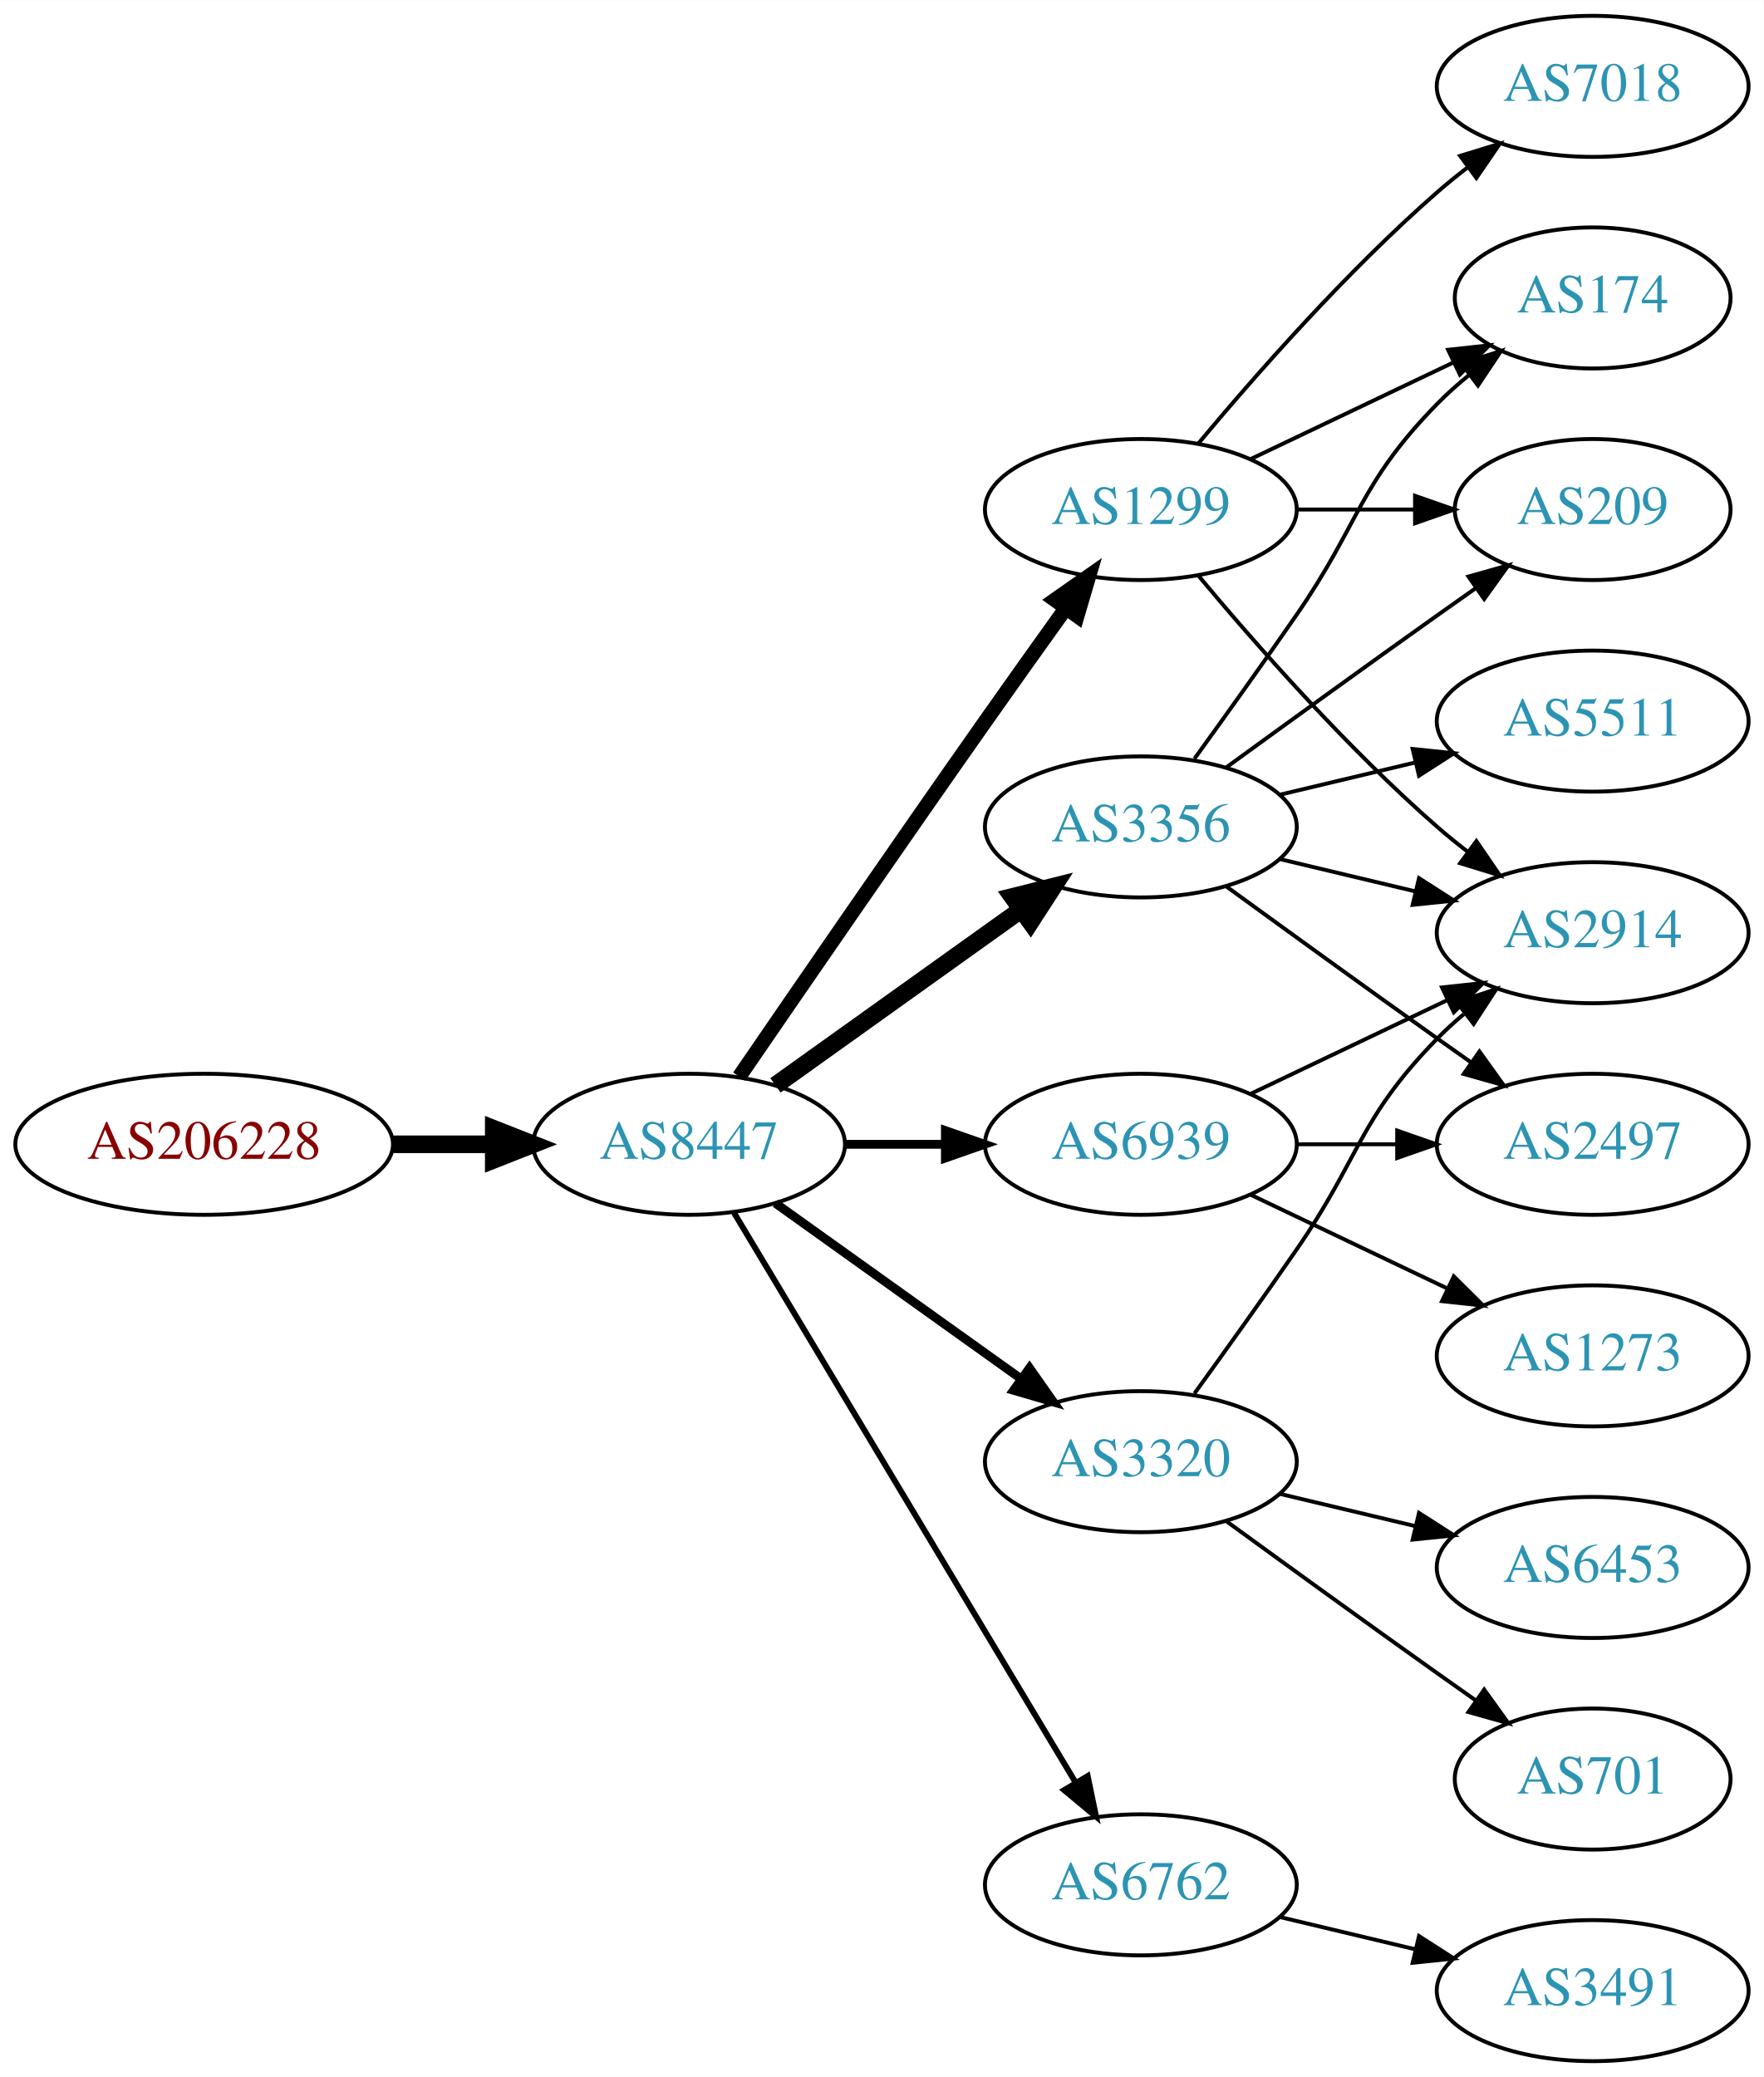
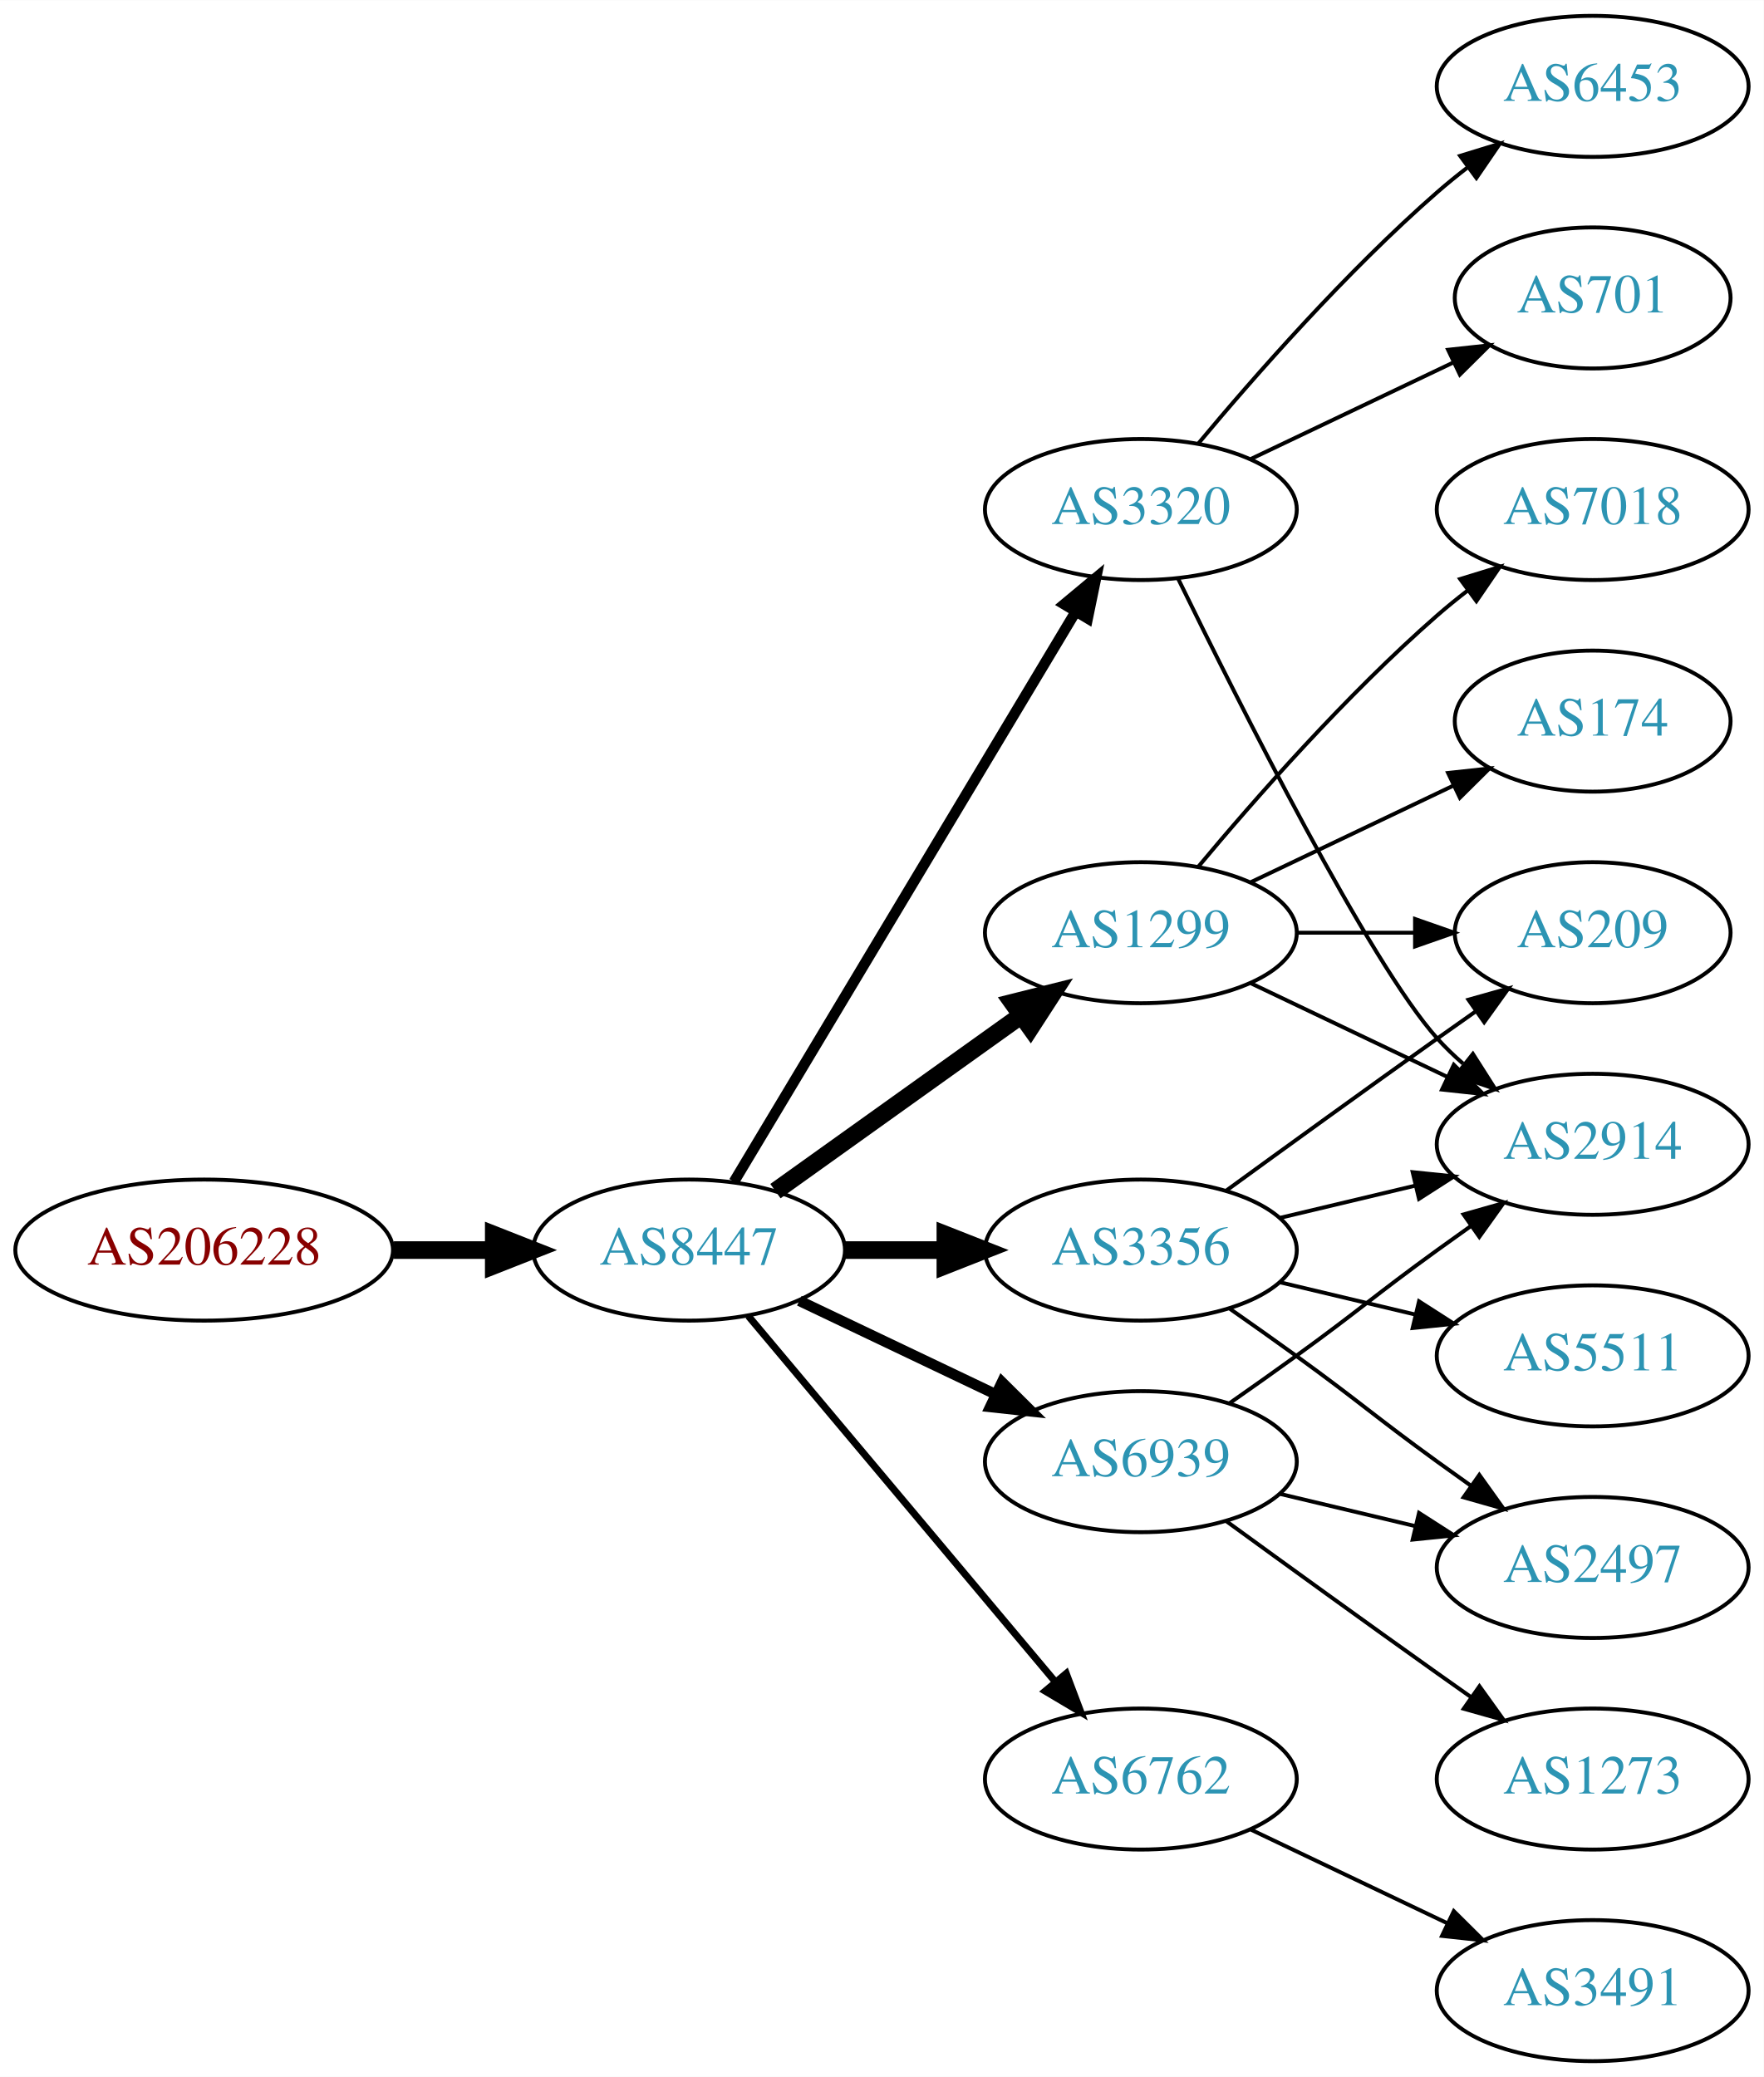
<svg xmlns="http://www.w3.org/2000/svg" xmlns:xlink="http://www.w3.org/1999/xlink" width="450pt" height="530pt" viewBox="0.00 0.00 450.07 530.00">
  <g id="graph0" class="graph" transform="scale(1 1) rotate(0) translate(4 526)">
    <polygon fill="white" stroke="none" points="-4,4 -4,-526 446.07,-526 446.07,4 -4,4" />
    <g id="node1" class="node">
      <g id="a_node1">
        <a xlink:href="/asn/206228" xlink:title="AS206228 ~ Andritz AG [AT]">
-           <ellipse fill="#ffffff" stroke="black" cx="48.096" cy="-234" rx="48.192" ry="18" />
-           <text text-anchor="middle" x="48.096" y="-230.3" font-family="Times,serif" font-size="14.00" fill="#880000">AS206228</text>
+           <ellipse fill="#ffffff" stroke="black" cx="48.096" cy="-207" rx="48.192" ry="18" />
+           <text text-anchor="middle" x="48.096" y="-203.3" font-family="Times,serif" font-size="14.00" fill="#880000">AS206228</text>
        </a>
      </g>
    </g>
    <g id="node2" class="node">
      <g id="a_node2">
        <a xlink:href="/asn/8447" xlink:title="AS8447 ~ A1 Telekom Austria AG [AT]">
-           <ellipse fill="#ffffff" stroke="black" cx="171.838" cy="-234" rx="39.794" ry="18" />
-           <text text-anchor="middle" x="171.838" y="-230.3" font-family="Times,serif" font-size="14.00" fill="#2c94b3">AS8447</text>
+           <ellipse fill="#ffffff" stroke="black" cx="171.838" cy="-207" rx="39.794" ry="18" />
+           <text text-anchor="middle" x="171.838" y="-203.3" font-family="Times,serif" font-size="14.00" fill="#2c94b3">AS8447</text>
        </a>
      </g>
    </g>
    <g id="edge1" class="edge">
-       <path fill="none" stroke="black" stroke-width="4.5" d="M96.513,-234C104.867,-234 113.577,-234 121.969,-234" />
-       <polygon fill="black" stroke="black" stroke-width="4.5" points="122.004,-237.938 132.004,-234 122.004,-230.063 122.004,-237.938" />
+       <path fill="none" stroke="black" stroke-width="4.5" d="M96.513,-207C104.867,-207 113.577,-207 121.969,-207" />
+       <polygon fill="black" stroke="black" stroke-width="4.5" points="122.004,-210.938 132.004,-207 122.004,-203.063 122.004,-210.938" />
    </g>
    <g id="node3" class="node">
      <g id="a_node3">
-         <a xlink:href="/asn/3356" xlink:title="AS3356 ~ Level 3 Parent, LLC [US]">
-           <ellipse fill="#ffffff" stroke="black" cx="287.131" cy="-315" rx="39.794" ry="18" />
-           <text text-anchor="middle" x="287.131" y="-311.3" font-family="Times,serif" font-size="14.00" fill="#2c94b3">AS3356</text>
+         <a xlink:href="/asn/1299" xlink:title="AS1299 ~ Telia Carrier [EU]">
+           <ellipse fill="#ffffff" stroke="black" cx="287.131" cy="-288" rx="39.794" ry="18" />
+           <text text-anchor="middle" x="287.131" y="-284.3" font-family="Times,serif" font-size="14.00" fill="#2c94b3">AS1299</text>
        </a>
      </g>
    </g>
    <g id="edge2" class="edge">
-       <path fill="none" stroke="black" stroke-width="4.5" d="M193.882,-249.046C211.497,-261.639 236.835,-279.755 256.501,-293.816" />
-       <polygon fill="black" stroke="black" stroke-width="4.5" points="254.39,-297.147 264.815,-299.76 258.97,-290.741 254.39,-297.147" />
+       <path fill="none" stroke="black" stroke-width="4.5" d="M193.882,-222.046C211.497,-234.639 236.835,-252.755 256.501,-266.816" />
+       <polygon fill="black" stroke="black" stroke-width="4.5" points="254.39,-270.147 264.815,-272.76 258.97,-263.741 254.39,-270.147" />
    </g>
    <g id="node4" class="node">
      <g id="a_node4">
-         <a xlink:href="/asn/6762" xlink:title="AS6762 ~ TELECOM ITALIA SPARKLE S.p.A. [IT]">
-           <ellipse fill="#ffffff" stroke="black" cx="287.131" cy="-45" rx="39.794" ry="18" />
-           <text text-anchor="middle" x="287.131" y="-41.3" font-family="Times,serif" font-size="14.00" fill="#2c94b3">AS6762</text>
+         <a xlink:href="/asn/3356" xlink:title="AS3356 ~ Level 3 Parent, LLC [US]">
+           <ellipse fill="#ffffff" stroke="black" cx="287.131" cy="-207" rx="39.794" ry="18" />
+           <text text-anchor="middle" x="287.131" y="-203.3" font-family="Times,serif" font-size="14.00" fill="#2c94b3">AS3356</text>
        </a>
      </g>
    </g>
    <g id="edge3" class="edge">
-       <path fill="none" stroke="black" stroke-width="1.5" d="M183.293,-216.558C203.274,-183.225 246.98,-110.314 270.465,-71.134" />
-       <polygon fill="black" stroke="black" stroke-width="1.5" points="273.561,-72.776 275.701,-62.4 267.558,-69.177 273.561,-72.776" />
+       <path fill="none" stroke="black" stroke-width="4.5" d="M211.51,-207C219.713,-207 228.477,-207 237.009,-207" />
+       <polygon fill="black" stroke="black" stroke-width="4.5" points="237.248,-210.938 247.248,-207 237.248,-203.063 237.248,-210.938" />
    </g>
    <g id="node5" class="node">
      <g id="a_node5">
-         <a xlink:href="/asn/6939" xlink:title="AS6939 ~ Hurricane Electric LLC [US]">
-           <ellipse fill="#ffffff" stroke="black" cx="287.131" cy="-234" rx="39.794" ry="18" />
-           <text text-anchor="middle" x="287.131" y="-230.3" font-family="Times,serif" font-size="14.00" fill="#2c94b3">AS6939</text>
+         <a xlink:href="/asn/6762" xlink:title="AS6762 ~ TELECOM ITALIA SPARKLE S.p.A. [IT]">
+           <ellipse fill="#ffffff" stroke="black" cx="287.131" cy="-72" rx="39.794" ry="18" />
+           <text text-anchor="middle" x="287.131" y="-68.3" font-family="Times,serif" font-size="14.00" fill="#2c94b3">AS6762</text>
        </a>
      </g>
    </g>
    <g id="edge4" class="edge">
-       <path fill="none" stroke="black" stroke-width="2.25" d="M211.51,-234C219.713,-234 228.477,-234 237.009,-234" />
-       <polygon fill="black" stroke="black" stroke-width="2.25" points="237.248,-237.5 247.248,-234 237.248,-230.5 237.248,-237.5" />
+       <path fill="none" stroke="black" stroke-width="1.8" d="M186.958,-190.175C206.632,-166.731 242.436,-124.066 265.215,-96.924" />
+       <polygon fill="black" stroke="black" stroke-width="1.8" points="268.086,-98.947 271.833,-89.037 262.724,-94.447 268.086,-98.947" />
    </g>
    <g id="node6" class="node">
      <g id="a_node6">
        <a xlink:href="/asn/3320" xlink:title="AS3320 ~ DTAG [DE]">
-           <ellipse fill="#ffffff" stroke="black" cx="287.131" cy="-153" rx="39.794" ry="18" />
-           <text text-anchor="middle" x="287.131" y="-149.3" font-family="Times,serif" font-size="14.00" fill="#2c94b3">AS3320</text>
+           <ellipse fill="#ffffff" stroke="black" cx="287.131" cy="-396" rx="39.794" ry="18" />
+           <text text-anchor="middle" x="287.131" y="-392.3" font-family="Times,serif" font-size="14.00" fill="#2c94b3">AS3320</text>
        </a>
      </g>
    </g>
    <g id="edge5" class="edge">
-       <path fill="none" stroke="black" stroke-width="2.25" d="M193.882,-218.954C211.497,-206.361 236.835,-188.245 256.501,-174.184" />
-       <polygon fill="black" stroke="black" stroke-width="2.25" points="258.716,-176.903 264.815,-168.24 254.645,-171.209 258.716,-176.903" />
+       <path fill="none" stroke="black" stroke-width="2.7" d="M183.293,-224.442C203.274,-257.775 246.98,-330.686 270.465,-369.866" />
+       <polygon fill="black" stroke="black" stroke-width="2.7" points="267.558,-371.823 275.701,-378.6 273.561,-368.224 267.558,-371.823" />
    </g>
    <g id="node7" class="node">
      <g id="a_node7">
-         <a xlink:href="/asn/1299" xlink:title="AS1299 ~ Telia Carrier [EU]">
-           <ellipse fill="#ffffff" stroke="black" cx="287.131" cy="-396" rx="39.794" ry="18" />
-           <text text-anchor="middle" x="287.131" y="-392.3" font-family="Times,serif" font-size="14.00" fill="#2c94b3">AS1299</text>
+         <a xlink:href="/asn/6939" xlink:title="AS6939 ~ Hurricane Electric LLC [US]">
+           <ellipse fill="#ffffff" stroke="black" cx="287.131" cy="-153" rx="39.794" ry="18" />
+           <text text-anchor="middle" x="287.131" y="-149.3" font-family="Times,serif" font-size="14.00" fill="#2c94b3">AS6939</text>
        </a>
      </g>
    </g>
    <g id="edge6" class="edge">
-       <path fill="none" stroke="black" stroke-width="3.75" d="M184.645,-251.269C199.288,-272.642 225.062,-310.12 247.484,-342 254.119,-351.433 261.469,-361.739 267.963,-370.795" />
-       <polygon fill="black" stroke="black" stroke-width="3.75" points="265.199,-372.946 273.875,-379.026 270.884,-368.862 265.199,-372.946" />
+       <path fill="none" stroke="black" stroke-width="2.7" d="M199.974,-194.066C214.968,-186.919 233.789,-177.948 250.013,-170.215" />
+       <polygon fill="black" stroke="black" stroke-width="2.7" points="251.695,-173.291 259.216,-165.829 248.683,-166.972 251.695,-173.291" />
    </g>
    <g id="node8" class="node">
      <g id="a_node8">
-         <a xlink:href="/asn/174" xlink:title="AS174 ~ Cogent Communications [US]">
-           <ellipse fill="#ffffff" stroke="black" cx="402.424" cy="-450" rx="35.194" ry="18" />
-           <text text-anchor="middle" x="402.424" y="-446.3" font-family="Times,serif" font-size="14.00" fill="#2c94b3">AS174</text>
+         <a xlink:href="/asn/209" xlink:title="AS209 ~ CenturyLink Communications, LLC [US]">
+           <ellipse fill="#ffffff" stroke="black" cx="402.424" cy="-288" rx="35.194" ry="18" />
+           <text text-anchor="middle" x="402.424" y="-284.3" font-family="Times,serif" font-size="14.00" fill="#2c94b3">AS209</text>
        </a>
      </g>
    </g>
    <g id="edge7" class="edge">
-       <path fill="none" stroke="black" d="M300.81,-332.406C308.426,-342.937 318.258,-356.67 326.777,-369 343.173,-392.731 342.605,-402.383 362.777,-423 365.257,-425.534 368.003,-427.983 370.856,-430.304" />
-       <polygon fill="black" stroke="black" points="368.947,-433.248 379.041,-436.468 373.158,-427.657 368.947,-433.248" />
+       <path fill="none" stroke="black" d="M326.803,-288C336.508,-288 346.999,-288 356.962,-288" />
+       <polygon fill="black" stroke="black" points="357.098,-291.5 367.098,-288 357.098,-284.5 357.098,-291.5" />
    </g>
    <g id="node9" class="node">
      <g id="a_node9">
-         <a xlink:href="/asn/2497" xlink:title="AS2497 ~ Internet Initiative Japan Inc. [JP]">
+         <a xlink:href="/asn/2914" xlink:title="AS2914 ~ NTT America, Inc. [US]">
          <ellipse fill="#ffffff" stroke="black" cx="402.424" cy="-234" rx="39.794" ry="18" />
-           <text text-anchor="middle" x="402.424" y="-230.3" font-family="Times,serif" font-size="14.00" fill="#2c94b3">AS2497</text>
+           <text text-anchor="middle" x="402.424" y="-230.3" font-family="Times,serif" font-size="14.00" fill="#2c94b3">AS2914</text>
        </a>
      </g>
    </g>
    <g id="edge8" class="edge">
-       <path fill="none" stroke="black" d="M308.979,-299.778C323.913,-288.909 344.527,-273.975 362.777,-261 365.598,-258.995 368.541,-256.915 371.489,-254.841" />
-       <polygon fill="black" stroke="black" points="373.535,-257.681 379.714,-249.074 369.516,-251.95 373.535,-257.681" />
+       <path fill="none" stroke="black" d="M315.267,-275.066C330.261,-267.919 349.082,-258.948 365.306,-251.215" />
+       <polygon fill="black" stroke="black" points="366.988,-254.291 374.509,-246.829 363.976,-247.972 366.988,-254.291" />
    </g>
    <g id="node10" class="node">
      <g id="a_node10">
-         <a xlink:href="/asn/209" xlink:title="AS209 ~ CenturyLink Communications, LLC [US]">
-           <ellipse fill="#ffffff" stroke="black" cx="402.424" cy="-396" rx="35.194" ry="18" />
-           <text text-anchor="middle" x="402.424" y="-392.3" font-family="Times,serif" font-size="14.00" fill="#2c94b3">AS209</text>
+         <a xlink:href="/asn/7018" xlink:title="AS7018 ~ AT&amp;T Services, Inc. [US]">
+           <ellipse fill="#ffffff" stroke="black" cx="402.424" cy="-396" rx="39.794" ry="18" />
+           <text text-anchor="middle" x="402.424" y="-392.3" font-family="Times,serif" font-size="14.00" fill="#2c94b3">AS7018</text>
        </a>
      </g>
    </g>
    <g id="edge9" class="edge">
-       <path fill="none" stroke="black" d="M308.979,-330.222C323.913,-341.091 344.527,-356.025 362.777,-369 365.988,-371.282 369.357,-373.661 372.711,-376.018" />
-       <polygon fill="black" stroke="black" points="370.723,-378.899 380.922,-381.77 374.74,-373.166 370.723,-378.899" />
+       <path fill="none" stroke="black" d="M301.761,-304.817C316.044,-321.929 339.59,-348.745 362.777,-369 365.243,-371.154 367.882,-373.294 370.579,-375.372" />
+       <polygon fill="black" stroke="black" points="368.604,-378.264 378.733,-381.37 372.752,-372.625 368.604,-378.264" />
    </g>
    <g id="node11" class="node">
      <g id="a_node11">
-         <a xlink:href="/asn/5511" xlink:title="AS5511 ~ Orange S.A. [FR]">
-           <ellipse fill="#ffffff" stroke="black" cx="402.424" cy="-342" rx="39.794" ry="18" />
-           <text text-anchor="middle" x="402.424" y="-338.3" font-family="Times,serif" font-size="14.00" fill="#2c94b3">AS5511</text>
+         <a xlink:href="/asn/174" xlink:title="AS174 ~ Cogent Communications [US]">
+           <ellipse fill="#ffffff" stroke="black" cx="402.424" cy="-342" rx="35.194" ry="18" />
+           <text text-anchor="middle" x="402.424" y="-338.3" font-family="Times,serif" font-size="14.00" fill="#2c94b3">AS174</text>
        </a>
      </g>
    </g>
    <g id="edge10" class="edge">
-       <path fill="none" stroke="black" d="M322.738,-323.248C333.609,-325.838 345.764,-328.735 357.206,-331.462" />
-       <polygon fill="black" stroke="black" points="356.49,-334.889 367.029,-333.803 358.112,-328.08 356.49,-334.889" />
+       <path fill="none" stroke="black" d="M315.267,-300.934C330.699,-308.29 350.185,-317.577 366.72,-325.459" />
+       <polygon fill="black" stroke="black" points="365.529,-328.768 376.062,-329.911 368.54,-322.449 365.529,-328.768" />
+     </g>
+     <g id="edge11" class="edge">
+       <path fill="none" stroke="black" d="M308.979,-222.222C323.913,-233.091 344.527,-248.025 362.777,-261 365.988,-263.282 369.357,-265.661 372.711,-268.018" />
+       <polygon fill="black" stroke="black" points="370.723,-270.899 380.922,-273.77 374.74,-265.166 370.723,-270.899" />
+     </g>
+     <g id="edge13" class="edge">
+       <path fill="none" stroke="black" d="M322.738,-215.248C333.609,-217.838 345.764,-220.735 357.206,-223.462" />
+       <polygon fill="black" stroke="black" points="356.49,-226.889 367.029,-225.803 358.112,-220.08 356.49,-226.889" />
    </g>
    <g id="node12" class="node">
      <g id="a_node12">
-         <a xlink:href="/asn/2914" xlink:title="AS2914 ~ NTT America, Inc. [US]">
-           <ellipse fill="#ffffff" stroke="black" cx="402.424" cy="-288" rx="39.794" ry="18" />
-           <text text-anchor="middle" x="402.424" y="-284.3" font-family="Times,serif" font-size="14.00" fill="#2c94b3">AS2914</text>
-         </a>
-       </g>
-     </g>
-     <g id="edge11" class="edge">
-       <path fill="none" stroke="black" d="M322.738,-306.752C333.609,-304.162 345.764,-301.265 357.206,-298.538" />
-       <polygon fill="black" stroke="black" points="358.112,-301.92 367.029,-296.197 356.49,-295.111 358.112,-301.92" />
-     </g>
-     <g id="node17" class="node">
-       <g id="a_node17">
+         <a xlink:href="/asn/5511" xlink:title="AS5511 ~ Orange S.A. [FR]">
+           <ellipse fill="#ffffff" stroke="black" cx="402.424" cy="-180" rx="39.794" ry="18" />
+           <text text-anchor="middle" x="402.424" y="-176.3" font-family="Times,serif" font-size="14.00" fill="#2c94b3">AS5511</text>
+         </a>
+       </g>
+     </g>
+     <g id="edge12" class="edge">
+       <path fill="none" stroke="black" d="M322.738,-198.752C333.609,-196.162 345.764,-193.265 357.206,-190.538" />
+       <polygon fill="black" stroke="black" points="358.112,-193.92 367.029,-188.197 356.49,-187.111 358.112,-193.92" />
+     </g>
+     <g id="node13" class="node">
+       <g id="a_node13">
+         <a xlink:href="/asn/2497" xlink:title="AS2497 ~ Internet Initiative Japan Inc. [JP]">
+           <ellipse fill="#ffffff" stroke="black" cx="402.424" cy="-126" rx="39.794" ry="18" />
+           <text text-anchor="middle" x="402.424" y="-122.3" font-family="Times,serif" font-size="14.00" fill="#2c94b3">AS2497</text>
+         </a>
+       </g>
+     </g>
+     <g id="edge14" class="edge">
+       <path fill="none" stroke="black" d="M309.888,-191.991C315.422,-188.121 321.341,-183.936 326.777,-180 342.977,-168.271 346.578,-164.729 362.777,-153 365.58,-150.971 368.512,-148.875 371.453,-146.79" />
+       <polygon fill="black" stroke="black" points="373.504,-149.627 379.667,-141.009 369.475,-143.903 373.504,-149.627" />
+     </g>
+     <g id="node14" class="node">
+       <g id="a_node14">
        <a xlink:href="/asn/3491" xlink:title="AS3491 ~ PCCW Global, Inc. [US]">
          <ellipse fill="#ffffff" stroke="black" cx="402.424" cy="-18" rx="39.794" ry="18" />
          <text text-anchor="middle" x="402.424" y="-14.3" font-family="Times,serif" font-size="14.00" fill="#2c94b3">AS3491</text>
        </a>
      </g>
    </g>
-     <g id="edge22" class="edge">
-       <path fill="none" stroke="black" d="M322.738,-36.752C333.609,-34.162 345.764,-31.265 357.206,-28.538" />
-       <polygon fill="black" stroke="black" points="358.112,-31.92 367.029,-26.197 356.49,-25.111 358.112,-31.92" />
-     </g>
-     <g id="edge14" class="edge">
-       <path fill="none" stroke="black" d="M326.803,-234C335.006,-234 343.77,-234 352.302,-234" />
-       <polygon fill="black" stroke="black" points="352.541,-237.5 362.541,-234 352.541,-230.5 352.541,-237.5" />
-     </g>
-     <g id="edge12" class="edge">
-       <path fill="none" stroke="black" d="M315.267,-246.934C330.261,-254.081 349.082,-263.052 365.306,-270.785" />
-       <polygon fill="black" stroke="black" points="363.976,-274.028 374.509,-275.171 366.988,-267.709 363.976,-274.028" />
-     </g>
-     <g id="node13" class="node">
-       <g id="a_node13">
-         <a xlink:href="/asn/1273" xlink:title="AS1273 ~ Vodafone Group PLC [EU]">
-           <ellipse fill="#ffffff" stroke="black" cx="402.424" cy="-180" rx="39.794" ry="18" />
-           <text text-anchor="middle" x="402.424" y="-176.3" font-family="Times,serif" font-size="14.00" fill="#2c94b3">AS1273</text>
-         </a>
-       </g>
-     </g>
-     <g id="edge13" class="edge">
-       <path fill="none" stroke="black" d="M315.267,-221.066C330.261,-213.919 349.082,-204.948 365.306,-197.215" />
-       <polygon fill="black" stroke="black" points="366.988,-200.291 374.509,-192.829 363.976,-193.972 366.988,-200.291" />
+     <g id="edge15" class="edge">
+       <path fill="none" stroke="black" d="M315.267,-59.066C330.261,-51.919 349.082,-42.948 365.306,-35.215" />
+       <polygon fill="black" stroke="black" points="366.988,-38.291 374.509,-30.829 363.976,-31.972 366.988,-38.291" />
+     </g>
+     <g id="edge18" class="edge">
+       <path fill="none" stroke="black" d="M296.569,-378.489C312.187,-346.491 345.574,-280.107 362.777,-261 364.78,-258.776 366.999,-256.637 369.331,-254.603" />
+       <polygon fill="black" stroke="black" points="371.862,-257.065 377.55,-248.127 367.529,-251.567 371.862,-257.065" />
+     </g>
+     <g id="node15" class="node">
+       <g id="a_node15">
+         <a xlink:href="/asn/6453" xlink:title="AS6453 ~ TATA COMMUNICATIONS (AMERICA) INC [US]">
+           <ellipse fill="#ffffff" stroke="black" cx="402.424" cy="-504" rx="39.794" ry="18" />
+           <text text-anchor="middle" x="402.424" y="-500.3" font-family="Times,serif" font-size="14.00" fill="#2c94b3">AS6453</text>
+         </a>
+       </g>
    </g>
    <g id="edge16" class="edge">
-       <path fill="none" stroke="black" d="M300.81,-170.406C308.426,-180.937 318.258,-194.67 326.777,-207 343.173,-230.731 342.605,-240.383 362.777,-261 364.87,-263.139 367.154,-265.218 369.53,-267.21" />
-       <polygon fill="black" stroke="black" points="367.774,-270.275 377.83,-273.611 372.049,-264.732 367.774,-270.275" />
-     </g>
-     <g id="node14" class="node">
-       <g id="a_node14">
-         <a xlink:href="/asn/6453" xlink:title="AS6453 ~ TATA COMMUNICATIONS (AMERICA) INC [US]">
-           <ellipse fill="#ffffff" stroke="black" cx="402.424" cy="-126" rx="39.794" ry="18" />
-           <text text-anchor="middle" x="402.424" y="-122.3" font-family="Times,serif" font-size="14.00" fill="#2c94b3">AS6453</text>
-         </a>
-       </g>
-     </g>
-     <g id="edge15" class="edge">
+       <path fill="none" stroke="black" d="M301.761,-412.817C316.044,-429.929 339.59,-456.745 362.777,-477 365.243,-479.154 367.882,-481.294 370.579,-483.372" />
+       <polygon fill="black" stroke="black" points="368.604,-486.264 378.733,-489.37 372.752,-480.625 368.604,-486.264" />
+     </g>
+     <g id="node16" class="node">
+       <g id="a_node16">
+         <a xlink:href="/asn/701" xlink:title="AS701 ~ UUNET [US]">
+           <ellipse fill="#ffffff" stroke="black" cx="402.424" cy="-450" rx="35.194" ry="18" />
+           <text text-anchor="middle" x="402.424" y="-446.3" font-family="Times,serif" font-size="14.00" fill="#2c94b3">AS701</text>
+         </a>
+       </g>
+     </g>
+     <g id="edge17" class="edge">
+       <path fill="none" stroke="black" d="M315.267,-408.934C330.699,-416.29 350.185,-425.577 366.72,-433.459" />
+       <polygon fill="black" stroke="black" points="365.529,-436.768 376.062,-437.911 368.54,-430.449 365.529,-436.768" />
+     </g>
+     <g id="edge21" class="edge">
+       <path fill="none" stroke="black" d="M309.888,-168.009C315.422,-171.879 321.341,-176.064 326.777,-180 342.977,-191.729 346.578,-195.271 362.777,-207 365.58,-209.029 368.512,-211.125 371.453,-213.21" />
+       <polygon fill="black" stroke="black" points="369.475,-216.097 379.667,-218.991 373.504,-210.373 369.475,-216.097" />
+     </g>
+     <g id="edge20" class="edge">
      <path fill="none" stroke="black" d="M322.738,-144.752C333.609,-142.162 345.764,-139.265 357.206,-136.538" />
      <polygon fill="black" stroke="black" points="358.112,-139.92 367.029,-134.197 356.49,-133.111 358.112,-139.92" />
    </g>
-     <g id="node15" class="node">
-       <g id="a_node15">
-         <a xlink:href="/asn/701" xlink:title="AS701 ~ UUNET [US]">
-           <ellipse fill="#ffffff" stroke="black" cx="402.424" cy="-72" rx="35.194" ry="18" />
-           <text text-anchor="middle" x="402.424" y="-68.3" font-family="Times,serif" font-size="14.00" fill="#2c94b3">AS701</text>
-         </a>
-       </g>
-     </g>
-     <g id="edge17" class="edge">
-       <path fill="none" stroke="black" d="M308.979,-137.778C323.913,-126.909 344.527,-111.975 362.777,-99 365.988,-96.718 369.357,-94.339 372.711,-91.982" />
-       <polygon fill="black" stroke="black" points="374.74,-94.834 380.922,-86.23 370.723,-89.101 374.74,-94.834" />
-     </g>
-     <g id="edge21" class="edge">
-       <path fill="none" stroke="black" d="M315.267,-408.934C330.699,-416.29 350.185,-425.577 366.72,-433.459" />
-       <polygon fill="black" stroke="black" points="365.529,-436.768 376.062,-437.911 368.54,-430.449 365.529,-436.768" />
-     </g>
-     <g id="edge18" class="edge">
-       <path fill="none" stroke="black" d="M326.803,-396C336.508,-396 346.999,-396 356.962,-396" />
-       <polygon fill="black" stroke="black" points="357.098,-399.5 367.098,-396 357.098,-392.5 357.098,-399.5" />
+     <g id="node17" class="node">
+       <g id="a_node17">
+         <a xlink:href="/asn/1273" xlink:title="AS1273 ~ Vodafone Group PLC [EU]">
+           <ellipse fill="#ffffff" stroke="black" cx="402.424" cy="-72" rx="39.794" ry="18" />
+           <text text-anchor="middle" x="402.424" y="-68.3" font-family="Times,serif" font-size="14.00" fill="#2c94b3">AS1273</text>
+         </a>
+       </g>
    </g>
    <g id="edge19" class="edge">
-       <path fill="none" stroke="black" d="M301.761,-379.183C316.044,-362.071 339.59,-335.255 362.777,-315 365.243,-312.846 367.882,-310.706 370.579,-308.628" />
-       <polygon fill="black" stroke="black" points="372.752,-311.375 378.733,-302.63 368.604,-305.736 372.752,-311.375" />
-     </g>
-     <g id="node16" class="node">
-       <g id="a_node16">
-         <a xlink:href="/asn/7018" xlink:title="AS7018 ~ AT&amp;T Services, Inc. [US]">
-           <ellipse fill="#ffffff" stroke="black" cx="402.424" cy="-504" rx="39.794" ry="18" />
-           <text text-anchor="middle" x="402.424" y="-500.3" font-family="Times,serif" font-size="14.00" fill="#2c94b3">AS7018</text>
-         </a>
-       </g>
-     </g>
-     <g id="edge20" class="edge">
-       <path fill="none" stroke="black" d="M301.761,-412.817C316.044,-429.929 339.59,-456.745 362.777,-477 365.243,-479.154 367.882,-481.294 370.579,-483.372" />
-       <polygon fill="black" stroke="black" points="368.604,-486.264 378.733,-489.37 372.752,-480.625 368.604,-486.264" />
+       <path fill="none" stroke="black" d="M308.979,-137.778C323.913,-126.909 344.527,-111.975 362.777,-99 365.598,-96.995 368.541,-94.915 371.489,-92.841" />
+       <polygon fill="black" stroke="black" points="373.535,-95.681 379.714,-87.074 369.516,-89.95 373.535,-95.681" />
    </g>
  </g>
</svg>
